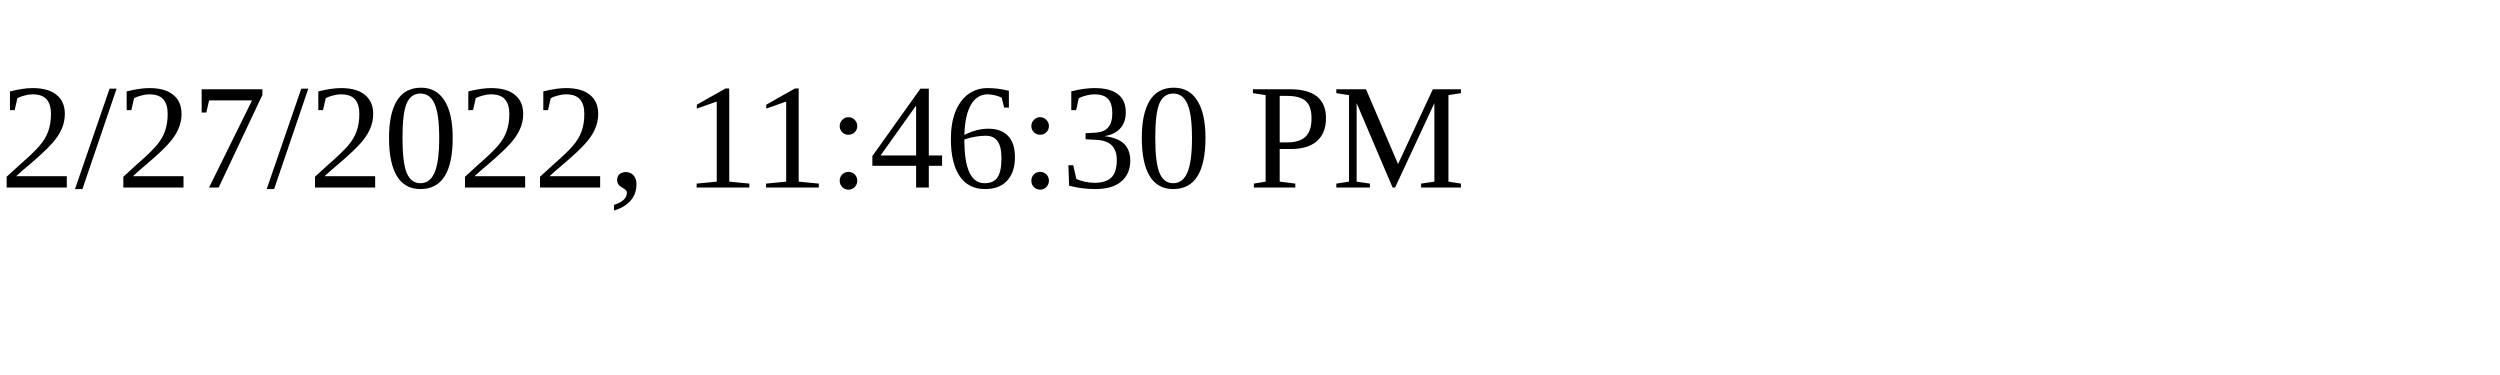
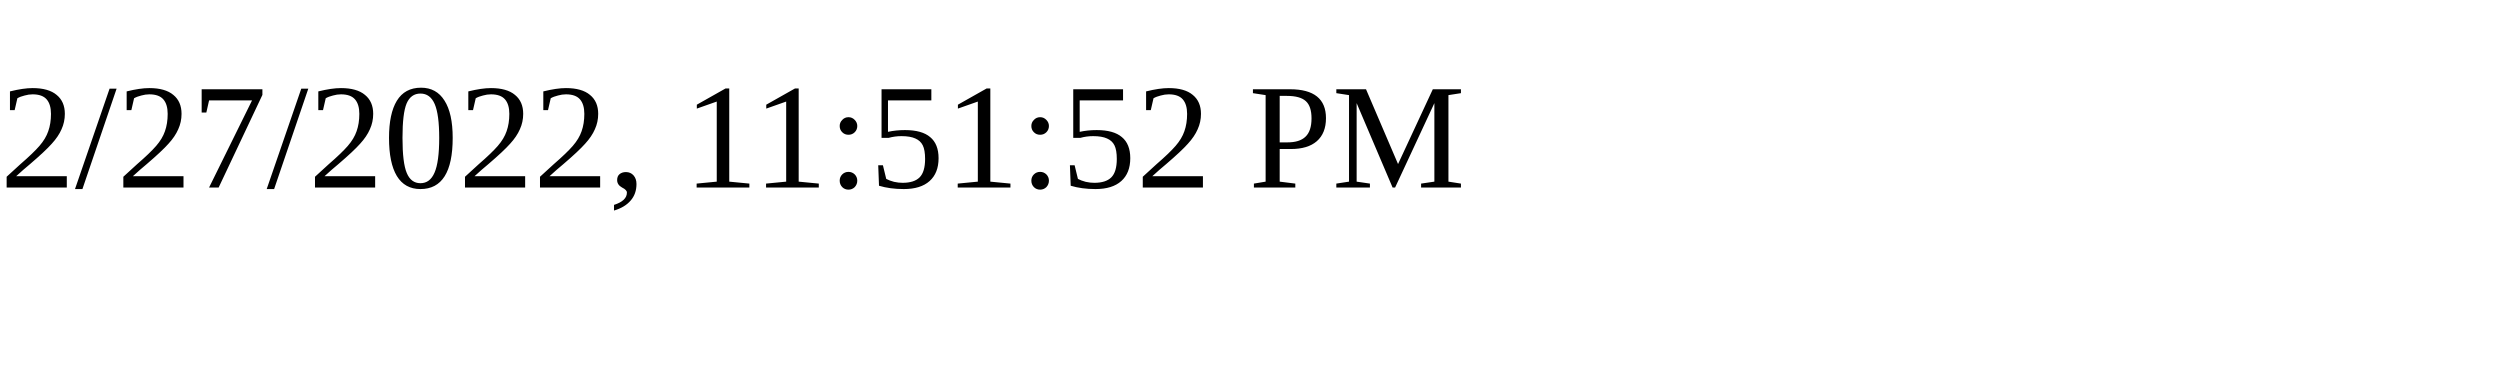
<svg xmlns="http://www.w3.org/2000/svg" height="30" width="200">
-   <text x="0" y="15">2/27/2022, 11:46:30 PM</text>
+   <text x="0" y="15">2/27/2022, 11:51:52 PM</text>
</svg>
